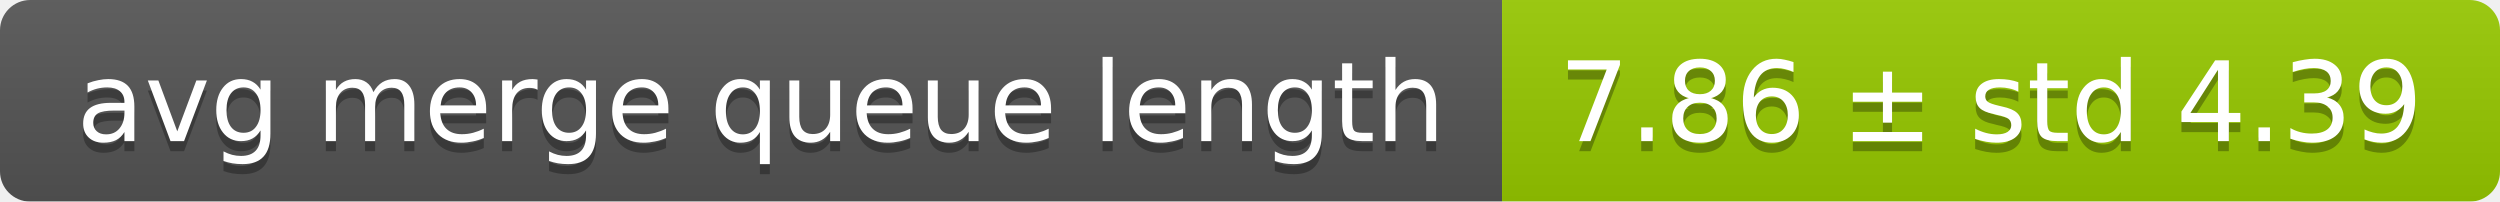
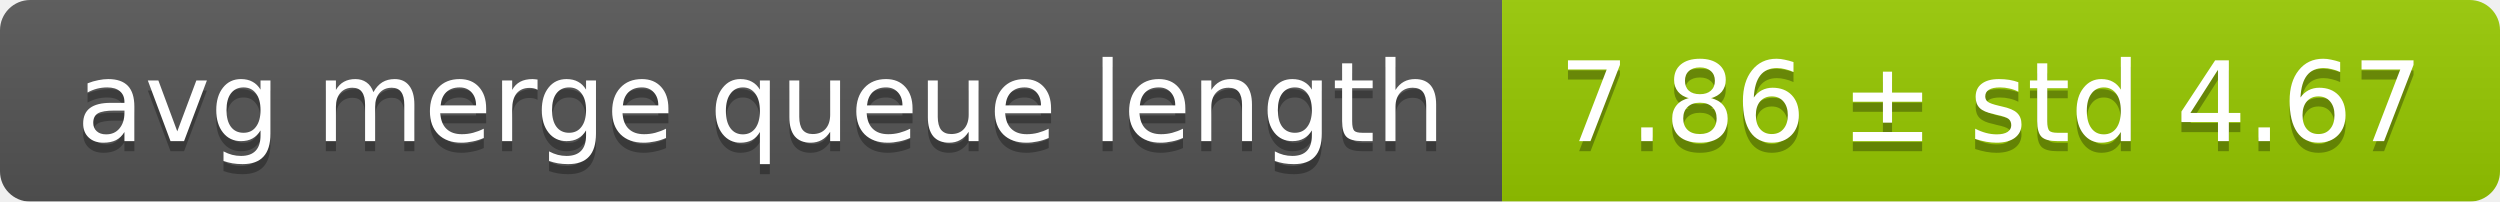
<svg xmlns="http://www.w3.org/2000/svg" width="248" height="20">
  <linearGradient id="smooth" x2="0" y2="100%">
    <stop offset="0" stop-color="#bbb" stop-opacity=".1" />
    <stop offset="1" stop-opacity=".1" />
  </linearGradient>
  <mask id="round">
    <rect width="248" height="20" rx="3" fill="#fff" />
  </mask>
  <g mask="url(#round)">
    <rect width="149" height="20" fill="#555" />
    <rect x="149" width="99" height="20" fill="#97ca00" />
    <rect width="248" height="20" fill="url(#smooth)" />
  </g>
  <g fill="#fff" text-anchor="middle" font-family="DejaVu Sans,Verdana,Geneva,sans-serif" font-size="11">
    <text x="75.5" y="15" fill="#010101" fill-opacity=".3">avg merge queue length</text>
    <text x="75.5" y="14">avg merge queue length</text>
-     <text x="197.5" y="15" fill="#010101" fill-opacity=".3">7.86 ± std 4.39</text>
-     <text x="197.5" y="14">7.86 ± std 4.39</text>
+     <text x="197.5" y="15" fill="#010101" fill-opacity=".3">7.86 ± std 4.67</text>
+     <text x="197.5" y="14">7.86 ± std 4.67</text>
  </g>
</svg>
